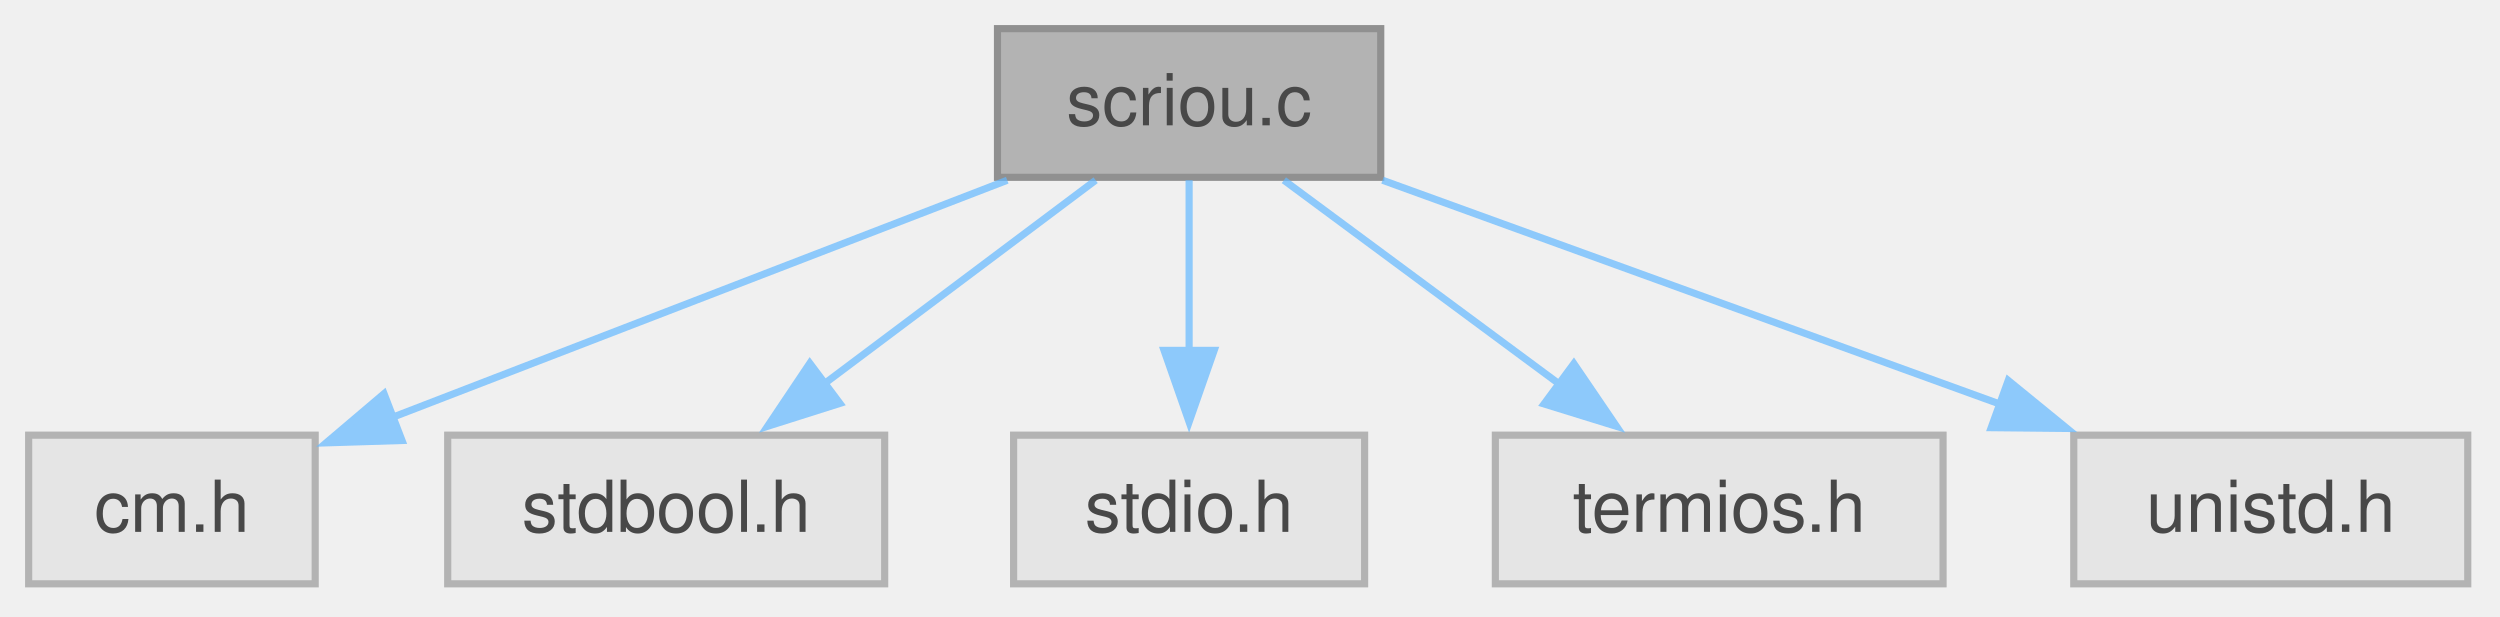
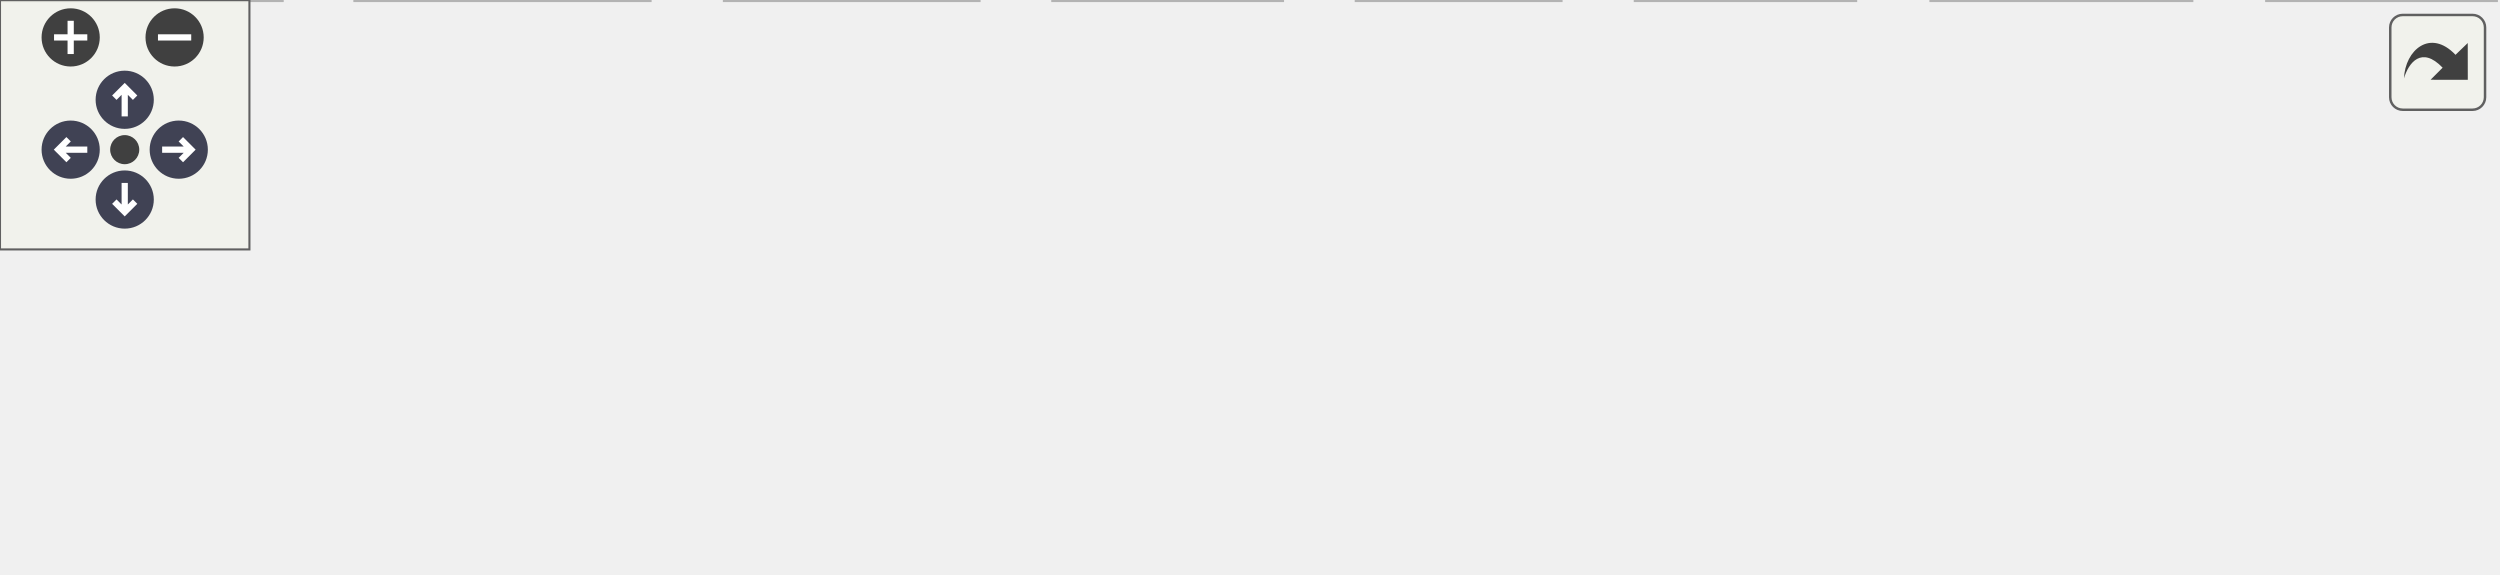
- <svg xmlns="http://www.w3.org/2000/svg" xmlns:xlink="http://www.w3.org/1999/xlink" width="349pt" height="86pt" viewBox="0.00 0.00 349.00 86.00">
-   <svg id="main" version="1.1" xml:space="preserve">
-     <style type="text/css">
+ <svg xmlns="http://www.w3.org/2000/svg" xmlns:xlink="http://www.w3.org/1999/xlink" id="main" version="1.1" xml:space="preserve">
+   <style type="text/css">
.node, .edge {opacity: 0.7;}
.node.selected, .edge.selected {opacity: 1;}
.edge:hover path { stroke: red; }
.edge:hover polygon { stroke: red; fill: red; }
</style>
-     <svg id="graph" class="graph">
-       <g id="graph0" class="graph" transform="scale(1 1) rotate(0) translate(4 81.5)">
-         <g id="Node000001" class="node">
-           <g id="a_Node000001">
-             <a xlink:title="Screen IO Support for MENU.">
-               <polygon fill="#999999" stroke="#666666" points="188.75,-77.5 135.25,-77.5 135.25,-56.75 188.75,-56.75 188.75,-77.5" />
-               <text xml:space="preserve" text-anchor="middle" x="162" y="-64" font-family="Helvetica,sans-Serif" font-size="10.00">scriou.c</text>
-             </a>
-           </g>
-         </g>
-         <g id="Node000002" class="node">
-           <g id="a_Node000002">
-             <a xlink:title=" ">
-               <polygon fill="#e0e0e0" stroke="#999999" points="40,-20.75 0,-20.75 0,0 40,0 40,-20.75" />
-               <text xml:space="preserve" text-anchor="middle" x="20" y="-7.25" font-family="Helvetica,sans-Serif" font-size="10.00">cm.h</text>
-             </a>
-           </g>
-         </g>
-         <g id="edge1_Node000001_Node000002" class="edge">
-           <g id="a_edge1_Node000001_Node000002">
-             <a xlink:title=" ">
-               <path fill="none" stroke="#63b8ff" d="M136.61,-56.34C112.57,-47.07 76.42,-33.13 50.76,-23.23" />
-               <polygon fill="#63b8ff" stroke="#63b8ff" points="52.12,-20.01 41.53,-19.68 49.61,-26.54 52.12,-20.01" />
-             </a>
-           </g>
-         </g>
-         <g id="Node000003" class="node">
-           <g id="a_Node000003">
-             <a xlink:title=" ">
-               <polygon fill="#e0e0e0" stroke="#999999" points="119.5,-20.75 58.5,-20.75 58.5,0 119.5,0 119.5,-20.75" />
-               <text xml:space="preserve" text-anchor="middle" x="89" y="-7.25" font-family="Helvetica,sans-Serif" font-size="10.00">stdbool.h</text>
-             </a>
-           </g>
-         </g>
-         <g id="edge2_Node000001_Node000003" class="edge">
-           <g id="a_edge2_Node000001_Node000003">
-             <a xlink:title=" ">
-               <path fill="none" stroke="#63b8ff" d="M148.95,-56.34C138.36,-48.4 123.21,-37.03 110.78,-27.71" />
-               <polygon fill="#63b8ff" stroke="#63b8ff" points="113.25,-25.19 103.15,-21.99 109.05,-30.79 113.25,-25.19" />
-             </a>
-           </g>
-         </g>
-         <g id="Node000004" class="node">
-           <g id="a_Node000004">
-             <a xlink:title=" ">
-               <polygon fill="#e0e0e0" stroke="#999999" points="186.5,-20.75 137.5,-20.75 137.5,0 186.5,0 186.5,-20.75" />
-               <text xml:space="preserve" text-anchor="middle" x="162" y="-7.25" font-family="Helvetica,sans-Serif" font-size="10.00">stdio.h</text>
-             </a>
-           </g>
-         </g>
-         <g id="edge3_Node000001_Node000004" class="edge">
-           <g id="a_edge3_Node000001_Node000004">
-             <a xlink:title=" ">
-               <path fill="none" stroke="#63b8ff" d="M162,-56.34C162,-49.72 162,-40.72 162,-32.52" />
-               <polygon fill="#63b8ff" stroke="#63b8ff" points="165.5,-32.59 162,-22.59 158.5,-32.59 165.5,-32.59" />
-             </a>
-           </g>
-         </g>
-         <g id="Node000005" class="node">
-           <g id="a_Node000005">
-             <a xlink:title=" ">
-               <polygon fill="#e0e0e0" stroke="#999999" points="267.25,-20.75 204.75,-20.75 204.75,0 267.25,0 267.25,-20.75" />
-               <text xml:space="preserve" text-anchor="middle" x="236" y="-7.25" font-family="Helvetica,sans-Serif" font-size="10.00">termios.h</text>
-             </a>
-           </g>
-         </g>
-         <g id="edge4_Node000001_Node000005" class="edge">
-           <g id="a_edge4_Node000001_Node000005">
-             <a xlink:title=" ">
-               <path fill="none" stroke="#63b8ff" d="M175.23,-56.34C185.96,-48.4 201.32,-37.03 213.92,-27.71" />
-               <polygon fill="#63b8ff" stroke="#63b8ff" points="215.71,-30.74 221.67,-21.98 211.55,-25.11 215.71,-30.74" />
-             </a>
-           </g>
-         </g>
-         <g id="Node000006" class="node">
-           <g id="a_Node000006">
-             <a xlink:title=" ">
-               <polygon fill="#e0e0e0" stroke="#999999" points="340.5,-20.75 285.5,-20.75 285.5,0 340.5,0 340.5,-20.75" />
-               <text xml:space="preserve" text-anchor="middle" x="313" y="-7.25" font-family="Helvetica,sans-Serif" font-size="10.00">unistd.h</text>
-             </a>
-           </g>
-         </g>
-         <g id="edge5_Node000001_Node000006" class="edge">
-           <g id="a_edge5_Node000001_Node000006">
-             <a xlink:title=" ">
-               <path fill="none" stroke="#63b8ff" d="M189,-56.34C213.08,-47.61 248.58,-34.73 275.43,-25" />
-               <polygon fill="#63b8ff" stroke="#63b8ff" points="276.35,-28.39 284.56,-21.69 273.97,-21.8 276.35,-28.39" />
-             </a>
-           </g>
-         </g>
-       </g>
-     </svg>
+   <defs>
+     <circle id="rim" cx="0" cy="0" r="7" />
+     <circle id="rim2" cx="0" cy="0" r="3.5" />
+     <g id="zoomPlus">
+       <use xlink:href="#rim" fill="#404040">
+         <set attributeName="fill" to="#808080" begin="zoomplus.mouseover" end="zoomplus.mouseout" />
+       </use>
+       <path d="M-4,0h8M0,-4v8" fill="none" stroke="white" stroke-width="1.5" pointer-events="none" />
+     </g>
+     <g id="zoomMin">
+       <use xlink:href="#rim" fill="#404040">
+         <set attributeName="fill" to="#808080" begin="zoomminus.mouseover" end="zoomminus.mouseout" />
+       </use>
+       <path d="M-4,0h8" fill="none" stroke="white" stroke-width="1.5" pointer-events="none" />
+     </g>
+     <g id="arrowUp" transform="translate(30 24)">
+       <use xlink:href="#rim" />
+       <path pointer-events="none" fill="none" stroke="white" stroke-width="1.5" d="M0,-3.0v7 M-2.5,-0.5L0,-3.0L2.5,-0.5" />
+     </g>
+     <g id="arrowRight" transform="rotate(90) translate(36 -43)">
+       <use xlink:href="#rim" />
+       <path pointer-events="none" fill="none" stroke="white" stroke-width="1.5" d="M0,-3.0v7 M-2.5,-0.5L0,-3.0L2.5,-0.5" />
+     </g>
+     <g id="arrowDown" transform="rotate(180) translate(-30 -48)">
+       <use xlink:href="#rim" />
+       <path pointer-events="none" fill="none" stroke="white" stroke-width="1.5" d="M0,-3.0v7 M-2.5,-0.5L0,-3.0L2.5,-0.5" />
+     </g>
+     <g id="arrowLeft" transform="rotate(270) translate(-36 17)">
+       <use xlink:href="#rim" />
+       <path pointer-events="none" fill="none" stroke="white" stroke-width="1.5" d="M0,-3.0v7 M-2.5,-0.5L0,-3.0L2.5,-0.5" />
+     </g>
+     <g id="resetDef">
+       <use xlink:href="#rim2" fill="#404040">
+         <set attributeName="fill" to="#808080" begin="reset.mouseover" end="reset.mouseout" />
+       </use>
+     </g>
+   </defs>
+   <svg id="graph" class="graph">
+     <g id="viewport">
+       <g id="Node000001" class="node">
+         <g id="a_Node000001">
+           <a xlink:title="Field Edit and Entry for C-Menu Form.">
+             <polygon fill="#999999" stroke="#666666" points="341.5,-77.5 290.25,-77.5 290.25,-56.75 341.5,-56.75 341.5,-77.5" />
+             <text xml:space="preserve" text-anchor="middle" x="315.88" y="-64" font-family="Helvetica,sans-Serif" font-size="10.00">fields.c</text>
+           </a>
+         </g>
+       </g>
+       <g id="Node000002" class="node">
+         <g id="a_Node000002">
+           <a xlink:title=" ">
+             <polygon fill="#e0e0e0" stroke="#999999" points="67.75,-20.75 0,-20.75 0,0 67.75,0 67.75,-20.75" />
+             <text xml:space="preserve" text-anchor="middle" x="33.88" y="-7.25" font-family="Helvetica,sans-Serif" font-size="10.00">common.h</text>
+           </a>
+         </g>
+       </g>
+       <g id="edge1_Node000001_Node000002" class="edge">
+         <g id="a_edge1_Node000001_Node000002">
+           <a xlink:title=" ">
+             <path fill="none" stroke="#63b8ff" d="M290.01,-61.45C248,-53.81 162.07,-37.97 79.26,-21.19" />
+             <polygon fill="#63b8ff" stroke="#63b8ff" points="80.11,-17.8 69.61,-19.23 78.71,-24.65 80.11,-17.8" />
+           </a>
+         </g>
+       </g>
+       <g id="Node000003" class="node">
+         <g id="a_Node000003">
+           <a xlink:title=" ">
+             <polygon fill="#e0e0e0" stroke="#999999" points="156.25,-20.75 85.5,-20.75 85.5,0 156.25,0 156.25,-20.75" />
+             <text xml:space="preserve" text-anchor="middle" x="120.88" y="-7.25" font-family="Helvetica,sans-Serif" font-size="10.00">monetary.h</text>
+           </a>
+         </g>
+       </g>
+       <g id="edge2_Node000001_Node000003" class="edge">
+         <g id="a_edge2_Node000001_Node000003">
+           <a xlink:title=" ">
+             <path fill="none" stroke="#63b8ff" d="M289.98,-58.85C258.58,-50.04 205.1,-35.02 166.68,-24.24" />
+             <polygon fill="#63b8ff" stroke="#63b8ff" points="167.81,-20.92 157.24,-21.58 165.92,-27.66 167.81,-20.92" />
+           </a>
+         </g>
+       </g>
+       <g id="Node000004" class="node">
+         <g id="a_Node000004">
+           <a xlink:title=" ">
+             <polygon fill="#e0e0e0" stroke="#999999" points="235.38,-20.75 174.38,-20.75 174.38,0 235.38,0 235.38,-20.75" />
+             <text xml:space="preserve" text-anchor="middle" x="204.88" y="-7.25" font-family="Helvetica,sans-Serif" font-size="10.00">stdbool.h</text>
+           </a>
+         </g>
+       </g>
+       <g id="edge3_Node000001_Node000004" class="edge">
+         <g id="a_edge3_Node000001_Node000004">
+           <a xlink:title=" ">
+             <path fill="none" stroke="#63b8ff" d="M296.03,-56.34C278.98,-47.93 254.15,-35.68 234.71,-26.09" />
+             <polygon fill="#63b8ff" stroke="#63b8ff" points="236.42,-23.03 225.91,-21.75 233.33,-29.31 236.42,-23.03" />
+           </a>
+         </g>
+       </g>
+       <g id="Node000005" class="node">
+         <g id="a_Node000005">
+           <a xlink:title=" ">
+             <polygon fill="#e0e0e0" stroke="#999999" points="308.38,-20.75 253.38,-20.75 253.38,0 308.38,0 308.38,-20.75" />
+             <text xml:space="preserve" text-anchor="middle" x="280.88" y="-7.25" font-family="Helvetica,sans-Serif" font-size="10.00">stddef.h</text>
+           </a>
+         </g>
+       </g>
+       <g id="edge4_Node000001_Node000005" class="edge">
+         <g id="a_edge4_Node000001_Node000005">
+           <a xlink:title=" ">
+             <path fill="none" stroke="#63b8ff" d="M309.62,-56.34C305.04,-49.17 298.68,-39.23 293.11,-30.51" />
+             <polygon fill="#63b8ff" stroke="#63b8ff" points="296.23,-28.89 287.89,-22.35 290.33,-32.66 296.23,-28.89" />
+           </a>
+         </g>
+       </g>
+       <g id="Node000006" class="node">
+         <g id="a_Node000006">
+           <a xlink:title=" ">
+             <polygon fill="#e0e0e0" stroke="#999999" points="375.38,-20.75 326.38,-20.75 326.38,0 375.38,0 375.38,-20.75" />
+             <text xml:space="preserve" text-anchor="middle" x="350.88" y="-7.25" font-family="Helvetica,sans-Serif" font-size="10.00">stdio.h</text>
+           </a>
+         </g>
+       </g>
+       <g id="edge5_Node000001_Node000006" class="edge">
+         <g id="a_edge5_Node000001_Node000006">
+           <a xlink:title=" ">
+             <path fill="none" stroke="#63b8ff" d="M322.13,-56.34C326.71,-49.17 333.07,-39.23 338.64,-30.51" />
+             <polygon fill="#63b8ff" stroke="#63b8ff" points="341.42,-32.66 343.86,-22.35 335.52,-28.89 341.42,-32.66" />
+           </a>
+         </g>
+       </g>
+       <g id="Node000007" class="node">
+         <g id="a_Node000007">
+           <a xlink:title=" ">
+             <polygon fill="#e0e0e0" stroke="#999999" points="446.25,-20.75 393.5,-20.75 393.5,0 446.25,0 446.25,-20.75" />
+             <text xml:space="preserve" text-anchor="middle" x="419.88" y="-7.25" font-family="Helvetica,sans-Serif" font-size="10.00">string.h</text>
+           </a>
+         </g>
+       </g>
+       <g id="edge6_Node000001_Node000007" class="edge">
+         <g id="a_edge6_Node000001_Node000007">
+           <a xlink:title=" ">
+             <path fill="none" stroke="#63b8ff" d="M334.47,-56.34C350.29,-48.01 373.27,-35.91 391.41,-26.36" />
+             <polygon fill="#63b8ff" stroke="#63b8ff" points="392.89,-29.54 400.1,-21.78 389.62,-23.34 392.89,-29.54" />
+           </a>
+         </g>
+       </g>
+       <g id="Node000008" class="node">
+         <g id="a_Node000008">
+           <a xlink:title=" ">
+             <polygon fill="#e0e0e0" stroke="#999999" points="527.12,-20.75 464.62,-20.75 464.62,0 527.12,0 527.12,-20.75" />
+             <text xml:space="preserve" text-anchor="middle" x="495.88" y="-7.25" font-family="Helvetica,sans-Serif" font-size="10.00">termios.h</text>
+           </a>
+         </g>
+       </g>
+       <g id="edge7_Node000001_Node000008" class="edge">
+         <g id="a_edge7_Node000001_Node000008">
+           <a xlink:title=" ">
+             <path fill="none" stroke="#63b8ff" d="M341.66,-58.28C370.87,-49.4 418.91,-34.78 453.62,-24.23" />
+             <polygon fill="#63b8ff" stroke="#63b8ff" points="454.38,-27.65 462.93,-21.4 452.34,-20.96 454.38,-27.65" />
+           </a>
+         </g>
+       </g>
+       <g id="Node000009" class="node">
+         <g id="a_Node000009">
+           <a xlink:title=" ">
+             <polygon fill="#e0e0e0" stroke="#999999" points="600.38,-20.75 545.38,-20.75 545.38,0 600.38,0 600.38,-20.75" />
+             <text xml:space="preserve" text-anchor="middle" x="572.88" y="-7.25" font-family="Helvetica,sans-Serif" font-size="10.00">unistd.h</text>
+           </a>
+         </g>
+       </g>
+       <g id="edge8_Node000001_Node000009" class="edge">
+         <g id="a_edge8_Node000001_Node000009">
+           <a xlink:title=" ">
+             <path fill="none" stroke="#63b8ff" d="M341.7,-61.19C380.95,-53.6 458.24,-38.33 533.88,-21.13" />
+             <polygon fill="#63b8ff" stroke="#63b8ff" points="534.59,-24.56 543.55,-18.91 533.02,-17.73 534.59,-24.56" />
+           </a>
+         </g>
+       </g>
+     </g>
+   </svg>
+   <g id="navigator" transform="translate(0 0)" fill="#404254">
+     <rect fill="#f2f5e9" fill-opacity="0.5" stroke="#606060" stroke-width=".5" x="0" y="0" width="60" height="60" />
+     <use id="zoomplus" xlink:href="#zoomPlus" x="17" y="9" />
+     <use id="zoomminus" xlink:href="#zoomMin" x="42" y="9" />
+     <use id="reset" xlink:href="#resetDef" x="30" y="36" />
+     <use id="arrowup" xlink:href="#arrowUp" x="0" y="0" />
+     <use id="arrowright" xlink:href="#arrowRight" x="0" y="0" />
+     <use id="arrowdown" xlink:href="#arrowDown" x="0" y="0" />
+     <use id="arrowleft" xlink:href="#arrowLeft" x="0" y="0" />
+   </g>
+   <svg viewBox="0 0 15 15" width="100%" height="30px" preserveAspectRatio="xMaxYMin meet">
+     <g id="arrow_out" transform="scale(0.3 0.3)">
+       <a xlink:href="a01008_org.svg" target="_base">
+         <rect id="button" ry="5" rx="5" y="6" x="6" height="38" width="38" fill="#f2f5e9" fill-opacity="0.5" stroke="#606060" stroke-width="1.0" />
+         <path id="arrow" d="M 11.5,31.437 C 11.94,20.098 22.043,11.323 32.159,21.979 L 37.069,17.246 C 37.069,17.246 37.088,32 37.088,32 L 22.16,31.978 C 22.16,31.978 26.998,27.14 26.998,27.14 C 18.529,18.264 13.292,25.23 11.5,31.437 z" style="fill:#404040;" />
+       </a>
+     </g>
  </svg>
  <style type="text/css">

[data-mouse-over-selected='false'] { opacity: 0.7; }
[data-mouse-over-selected='true']  { opacity: 1.0; }

</style>
</svg>
